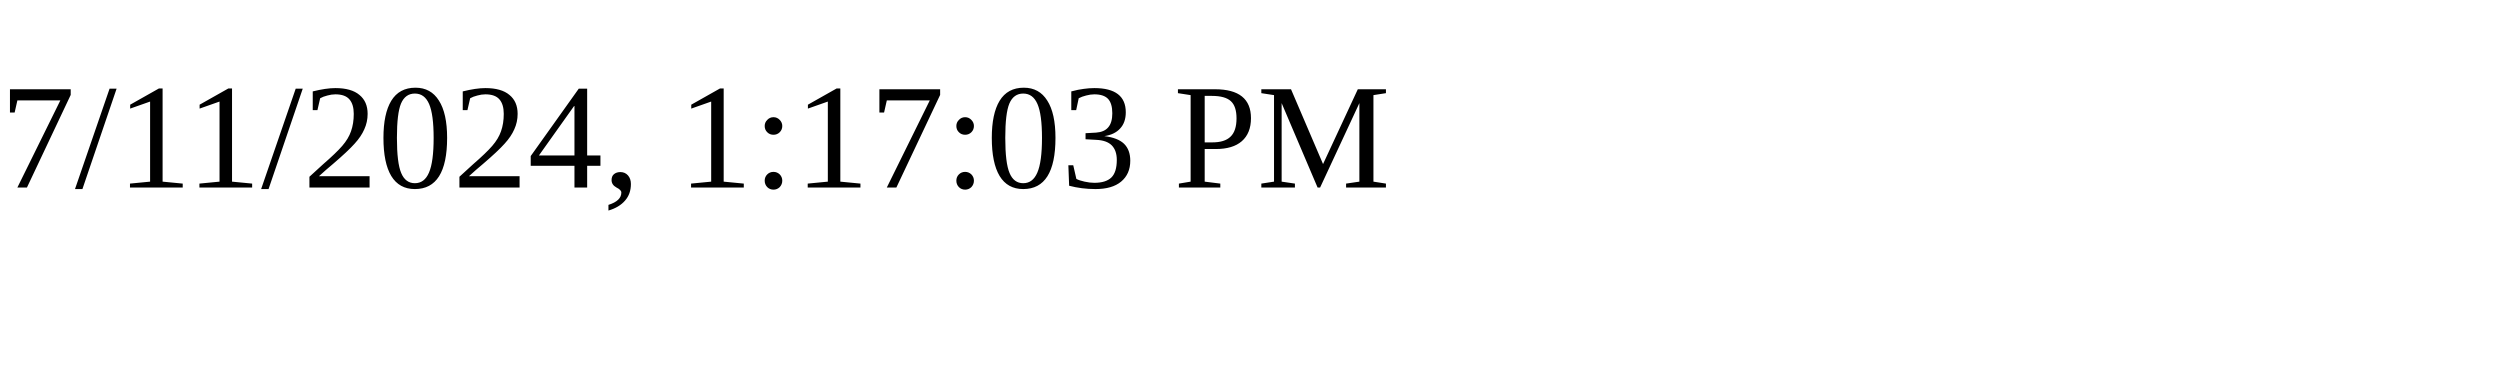
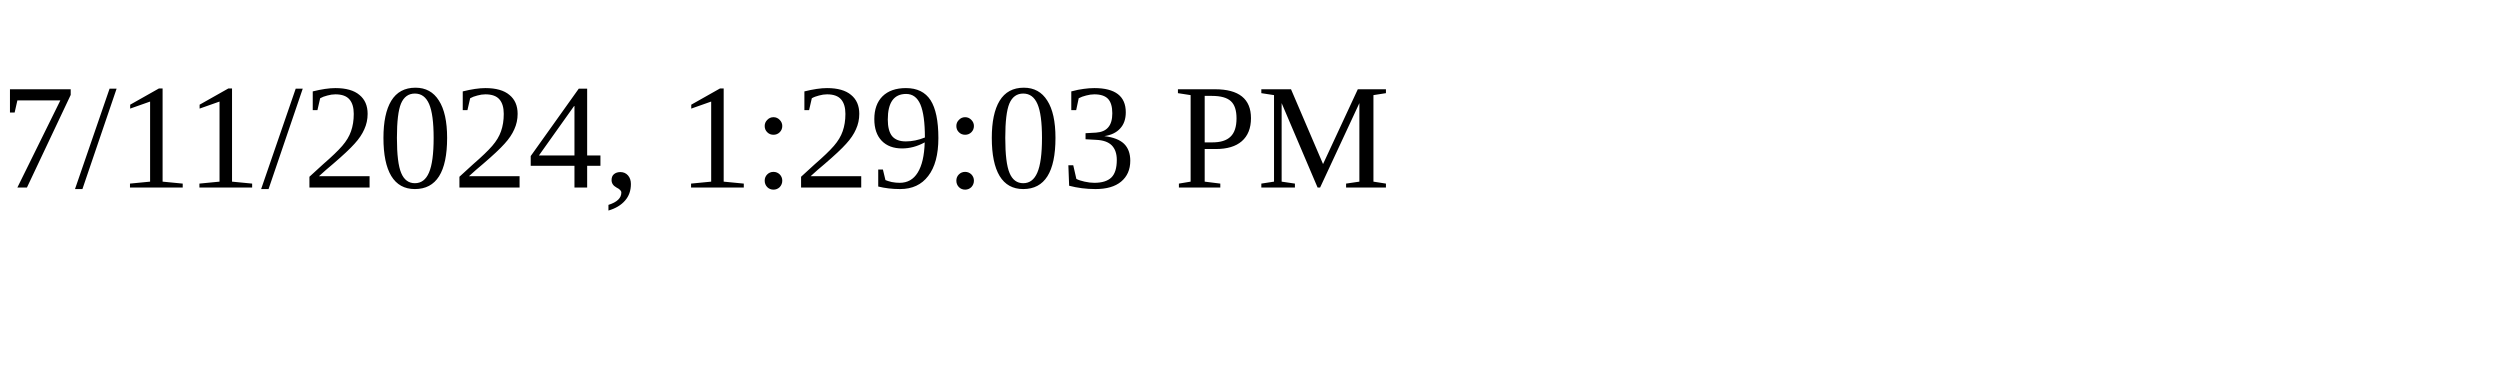
<svg xmlns="http://www.w3.org/2000/svg" height="30" width="200">
-   <text x="0" y="15">7/11/2024, 1:17:03 PM</text>
+   <text x="0" y="15">7/11/2024, 1:29:03 PM</text>
</svg>
